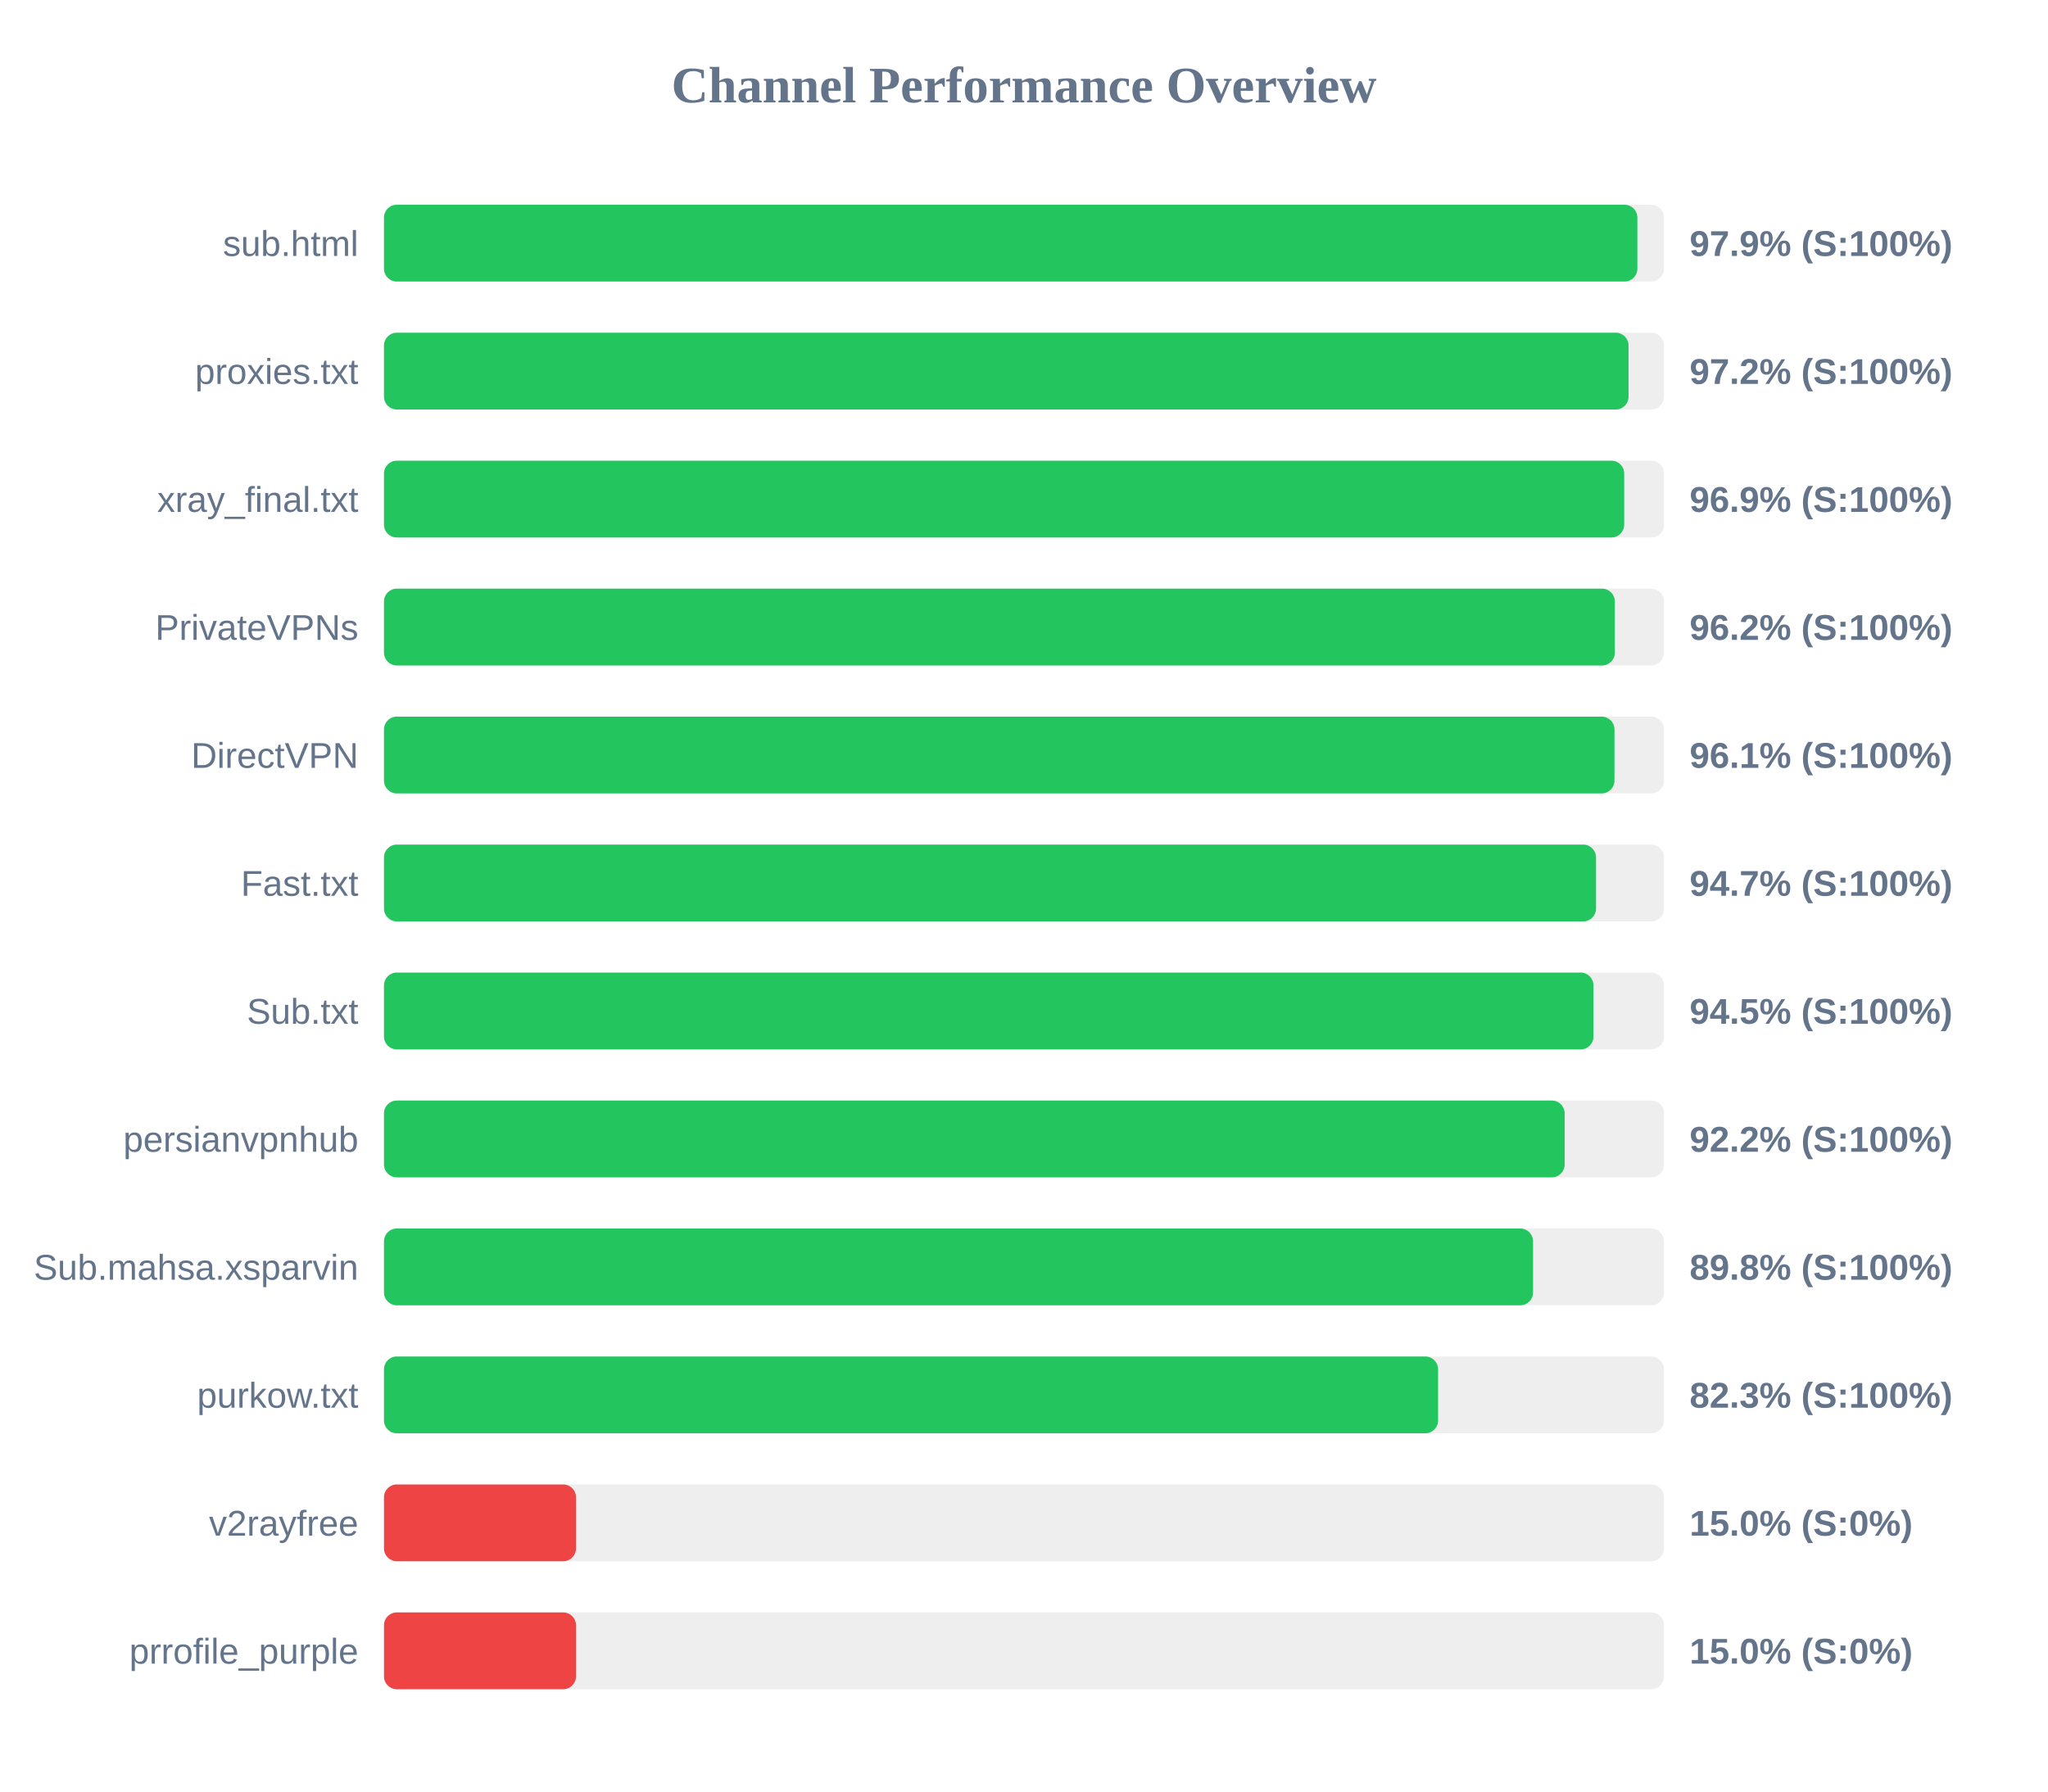
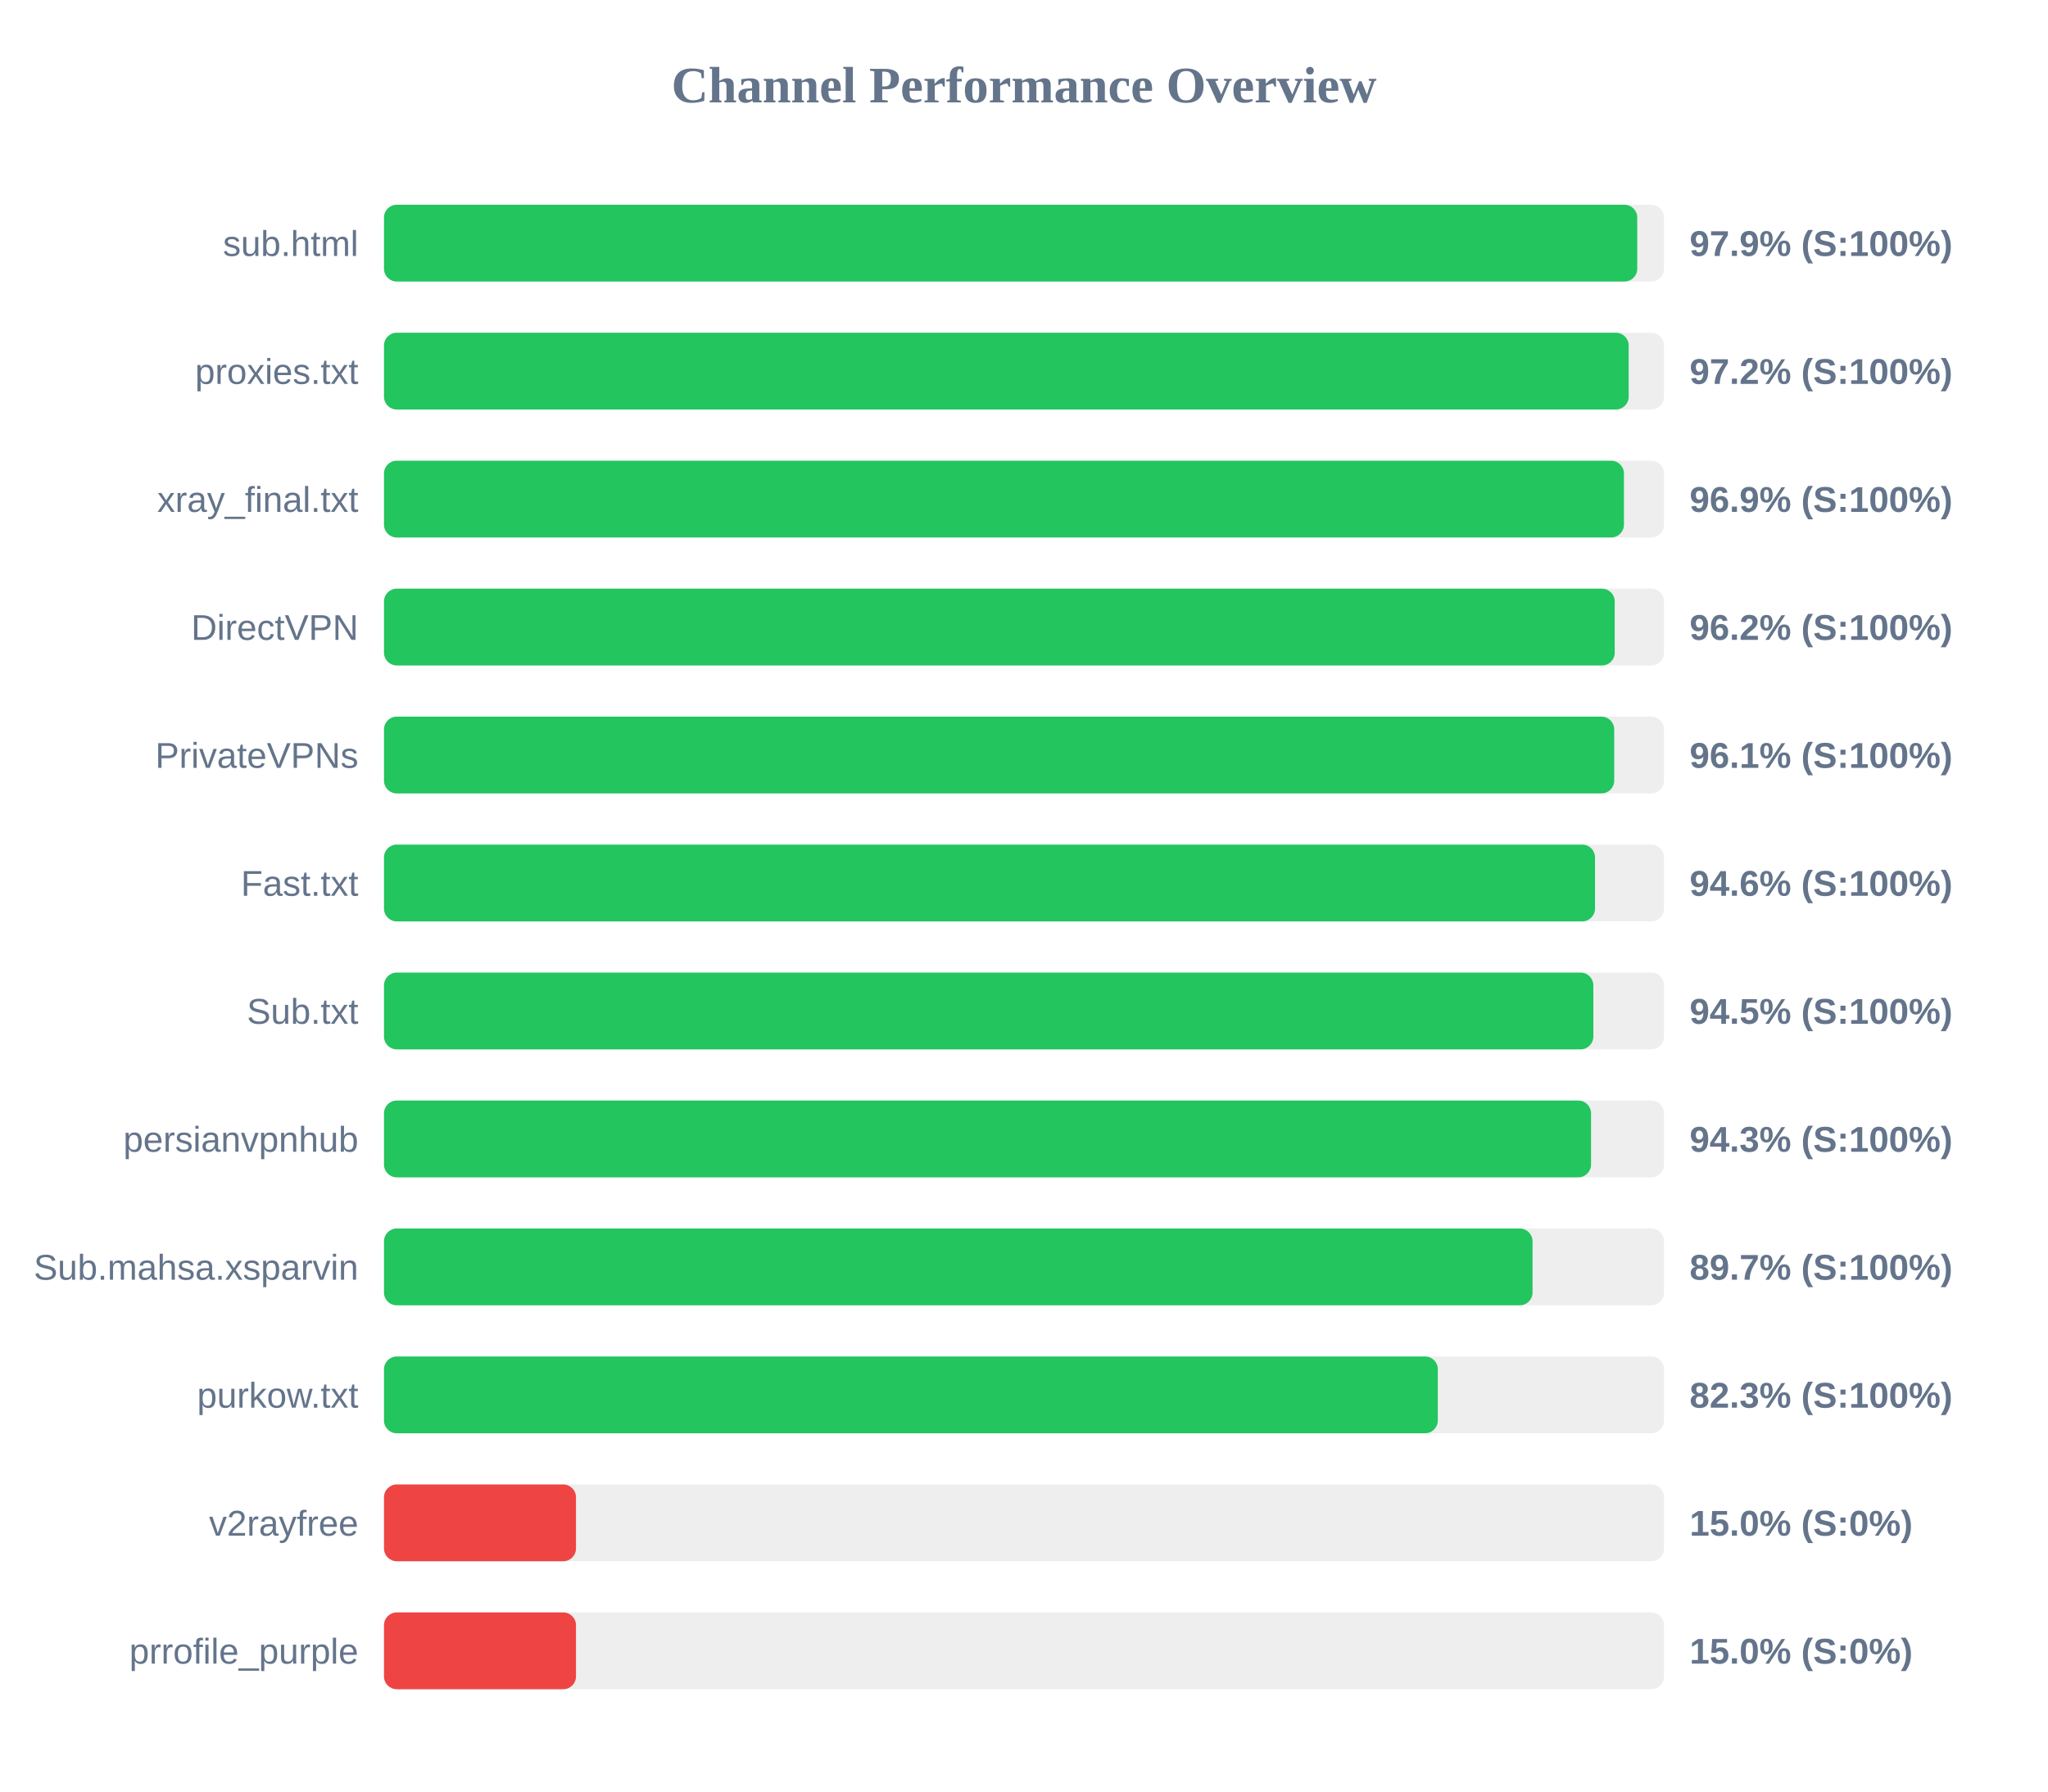
<svg xmlns="http://www.w3.org/2000/svg" width="800" height="700" version="1.1">
  <style>
        .row { font: 14px Arial; fill: #64748b; }
        .score { font: bold 14px Arial; fill: #64748b; }
    </style>
  <text x="400" y="40" text-anchor="middle" font-size="20px" font-weight="bold" fill="#64748b">Channel Performance Overview</text>
  <rect x="150" y="80" width="500" height="30" fill="#eee" rx="5" />
-   <rect x="150" y="80" width="489.6" height="30" fill="#22c55e" rx="5" />
+   <rect x="150" y="80" width="489.55" height="30" fill="#22c55e" rx="5" />
  <text x="140" y="100" text-anchor="end" class="row">sub.html</text>
  <text x="660" y="100" text-anchor="start" class="score">97.9% (S:100%)</text>
  <rect x="150" y="130" width="500" height="30" fill="#eee" rx="5" />
-   <rect x="150" y="130" width="486.15" height="30" fill="#22c55e" rx="5" />
+   <rect x="150" y="130" width="486.2" height="30" fill="#22c55e" rx="5" />
  <text x="140" y="150" text-anchor="end" class="row">proxies.txt</text>
  <text x="660" y="150" text-anchor="start" class="score">97.2% (S:100%)</text>
  <rect x="150" y="180" width="500" height="30" fill="#eee" rx="5" />
-   <rect x="150" y="180" width="484.45" height="30" fill="#22c55e" rx="5" />
+   <rect x="150" y="180" width="484.35" height="30" fill="#22c55e" rx="5" />
  <text x="140" y="200" text-anchor="end" class="row">xray_final.txt</text>
  <text x="660" y="200" text-anchor="start" class="score">96.9% (S:100%)</text>
  <rect x="150" y="230" width="500" height="30" fill="#eee" rx="5" />
-   <rect x="150" y="230" width="480.8" height="30" fill="#22c55e" rx="5" />
-   <text x="140" y="250" text-anchor="end" class="row">PrivateVPNs</text>
+   <rect x="150" y="230" width="480.75" height="30" fill="#22c55e" rx="5" />
+   <text x="140" y="250" text-anchor="end" class="row">DirectVPN</text>
  <text x="660" y="250" text-anchor="start" class="score">96.2% (S:100%)</text>
  <rect x="150" y="280" width="500" height="30" fill="#eee" rx="5" />
-   <rect x="150" y="280" width="480.65" height="30" fill="#22c55e" rx="5" />
-   <text x="140" y="300" text-anchor="end" class="row">DirectVPN</text>
+   <rect x="150" y="280" width="480.55" height="30" fill="#22c55e" rx="5" />
+   <text x="140" y="300" text-anchor="end" class="row">PrivateVPNs</text>
  <text x="660" y="300" text-anchor="start" class="score">96.1% (S:100%)</text>
  <rect x="150" y="330" width="500" height="30" fill="#eee" rx="5" />
-   <rect x="150" y="330" width="473.45" height="30" fill="#22c55e" rx="5" />
+   <rect x="150" y="330" width="473.05" height="30" fill="#22c55e" rx="5" />
  <text x="140" y="350" text-anchor="end" class="row">Fast.txt</text>
-   <text x="660" y="350" text-anchor="start" class="score">94.7% (S:100%)</text>
+   <text x="660" y="350" text-anchor="start" class="score">94.6% (S:100%)</text>
  <rect x="150" y="380" width="500" height="30" fill="#eee" rx="5" />
-   <rect x="150" y="380" width="472.45" height="30" fill="#22c55e" rx="5" />
+   <rect x="150" y="380" width="472.4" height="30" fill="#22c55e" rx="5" />
  <text x="140" y="400" text-anchor="end" class="row">Sub.txt</text>
  <text x="660" y="400" text-anchor="start" class="score">94.5% (S:100%)</text>
  <rect x="150" y="430" width="500" height="30" fill="#eee" rx="5" />
-   <rect x="150" y="430" width="461.2" height="30" fill="#22c55e" rx="5" />
+   <rect x="150" y="430" width="471.5" height="30" fill="#22c55e" rx="5" />
  <text x="140" y="450" text-anchor="end" class="row">persianvpnhub</text>
-   <text x="660" y="450" text-anchor="start" class="score">92.2% (S:100%)</text>
+   <text x="660" y="450" text-anchor="start" class="score">94.3% (S:100%)</text>
  <rect x="150" y="480" width="500" height="30" fill="#eee" rx="5" />
-   <rect x="150" y="480" width="448.85" height="30" fill="#22c55e" rx="5" />
+   <rect x="150" y="480" width="448.65" height="30" fill="#22c55e" rx="5" />
  <text x="140" y="500" text-anchor="end" class="row">Sub.mahsa.xsparvin</text>
-   <text x="660" y="500" text-anchor="start" class="score">89.8% (S:100%)</text>
+   <text x="660" y="500" text-anchor="start" class="score">89.7% (S:100%)</text>
  <rect x="150" y="530" width="500" height="30" fill="#eee" rx="5" />
-   <rect x="150" y="530" width="411.75" height="30" fill="#22c55e" rx="5" />
+   <rect x="150" y="530" width="411.65" height="30" fill="#22c55e" rx="5" />
  <text x="140" y="550" text-anchor="end" class="row">purkow.txt</text>
  <text x="660" y="550" text-anchor="start" class="score">82.3% (S:100%)</text>
  <rect x="150" y="580" width="500" height="30" fill="#eee" rx="5" />
  <rect x="150" y="580" width="75.0" height="30" fill="#ef4444" rx="5" />
  <text x="140" y="600" text-anchor="end" class="row">v2rayfree</text>
  <text x="660" y="600" text-anchor="start" class="score">15.0% (S:0%)</text>
  <rect x="150" y="630" width="500" height="30" fill="#eee" rx="5" />
  <rect x="150" y="630" width="75.0" height="30" fill="#ef4444" rx="5" />
  <text x="140" y="650" text-anchor="end" class="row">prrofile_purple</text>
  <text x="660" y="650" text-anchor="start" class="score">15.0% (S:0%)</text>
</svg>
